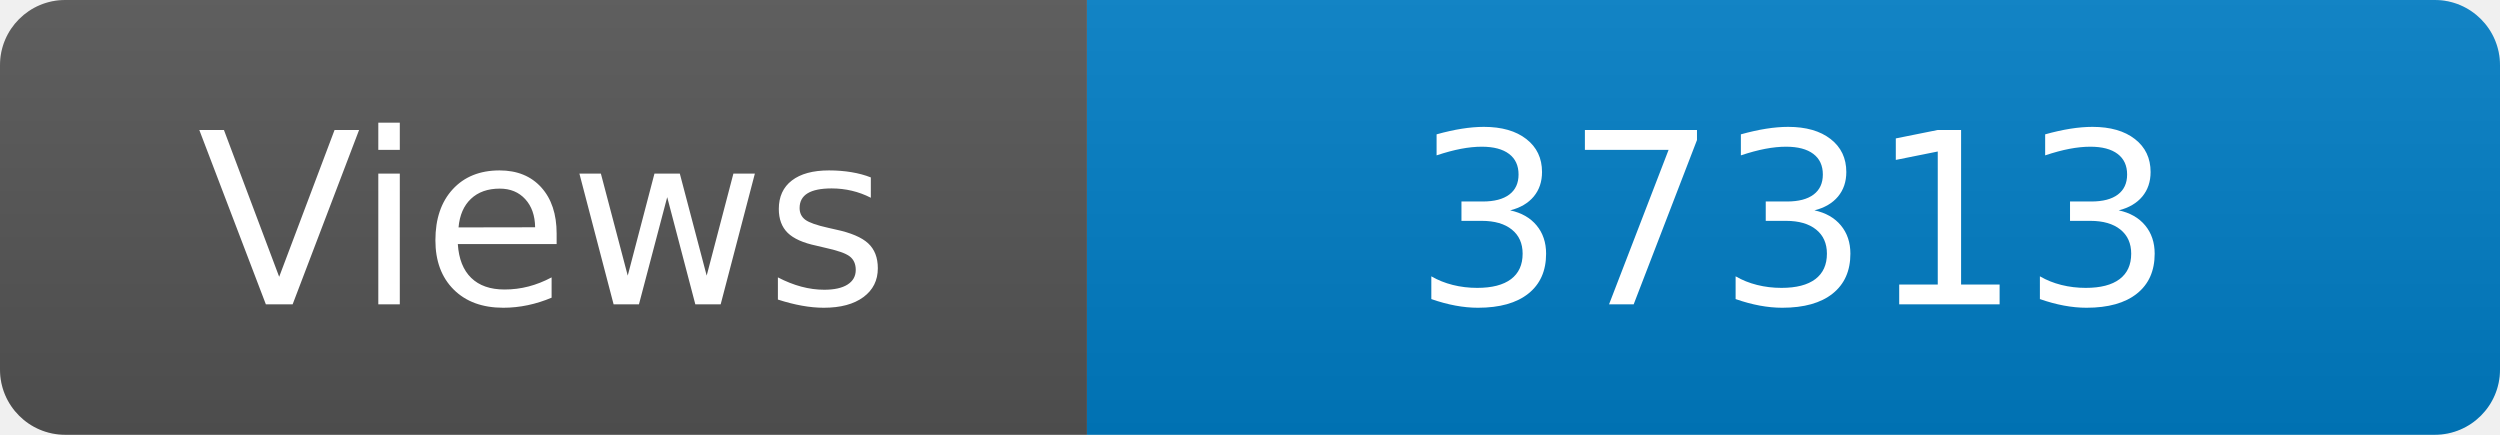
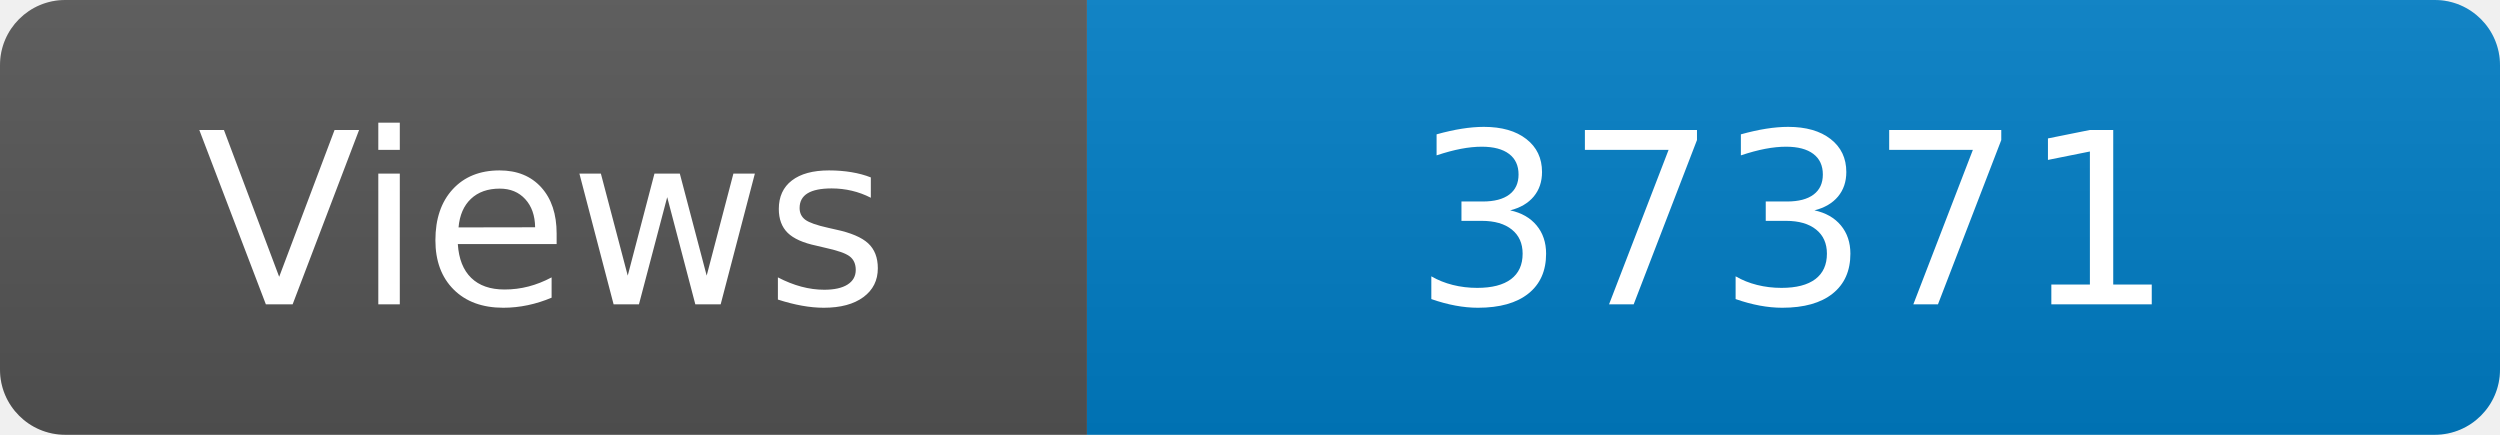
<svg xmlns="http://www.w3.org/2000/svg" width="115" height="20" role="img" aria-label="Maintained?: yes">
  <linearGradient id="s" x2="0" y2="100%">
    <stop offset="0" stop-color="#bbb" stop-opacity=".1" />
    <stop offset="1" stop-opacity=".1" />
  </linearGradient>
  <clipPath id="r">
    <rect width="115" height="20" rx="3" fill="#fff" />
  </clipPath>
  <g clip-path="url(#r)">
    <rect width="50" height="20" fill="#555" />
    <rect x="50" width="160" height="20" fill="#007ec6" />
    <rect width="115" height="20" fill="url(#s)" />
  </g>
  <g fill="#fff" text-anchor="middle" font-family="Verdana,Geneva,DejaVu Sans,sans-serif" font-size="110">
    <text x="250" y="140" transform="scale(.1)" fill="#fff">Views</text>
-     <text x="825" y="140" transform="scale(.1)" fill="#fff">37313</text>
+     <text x="825" y="140" transform="scale(.1)" fill="#fff">37371</text>
  </g>
</svg>
